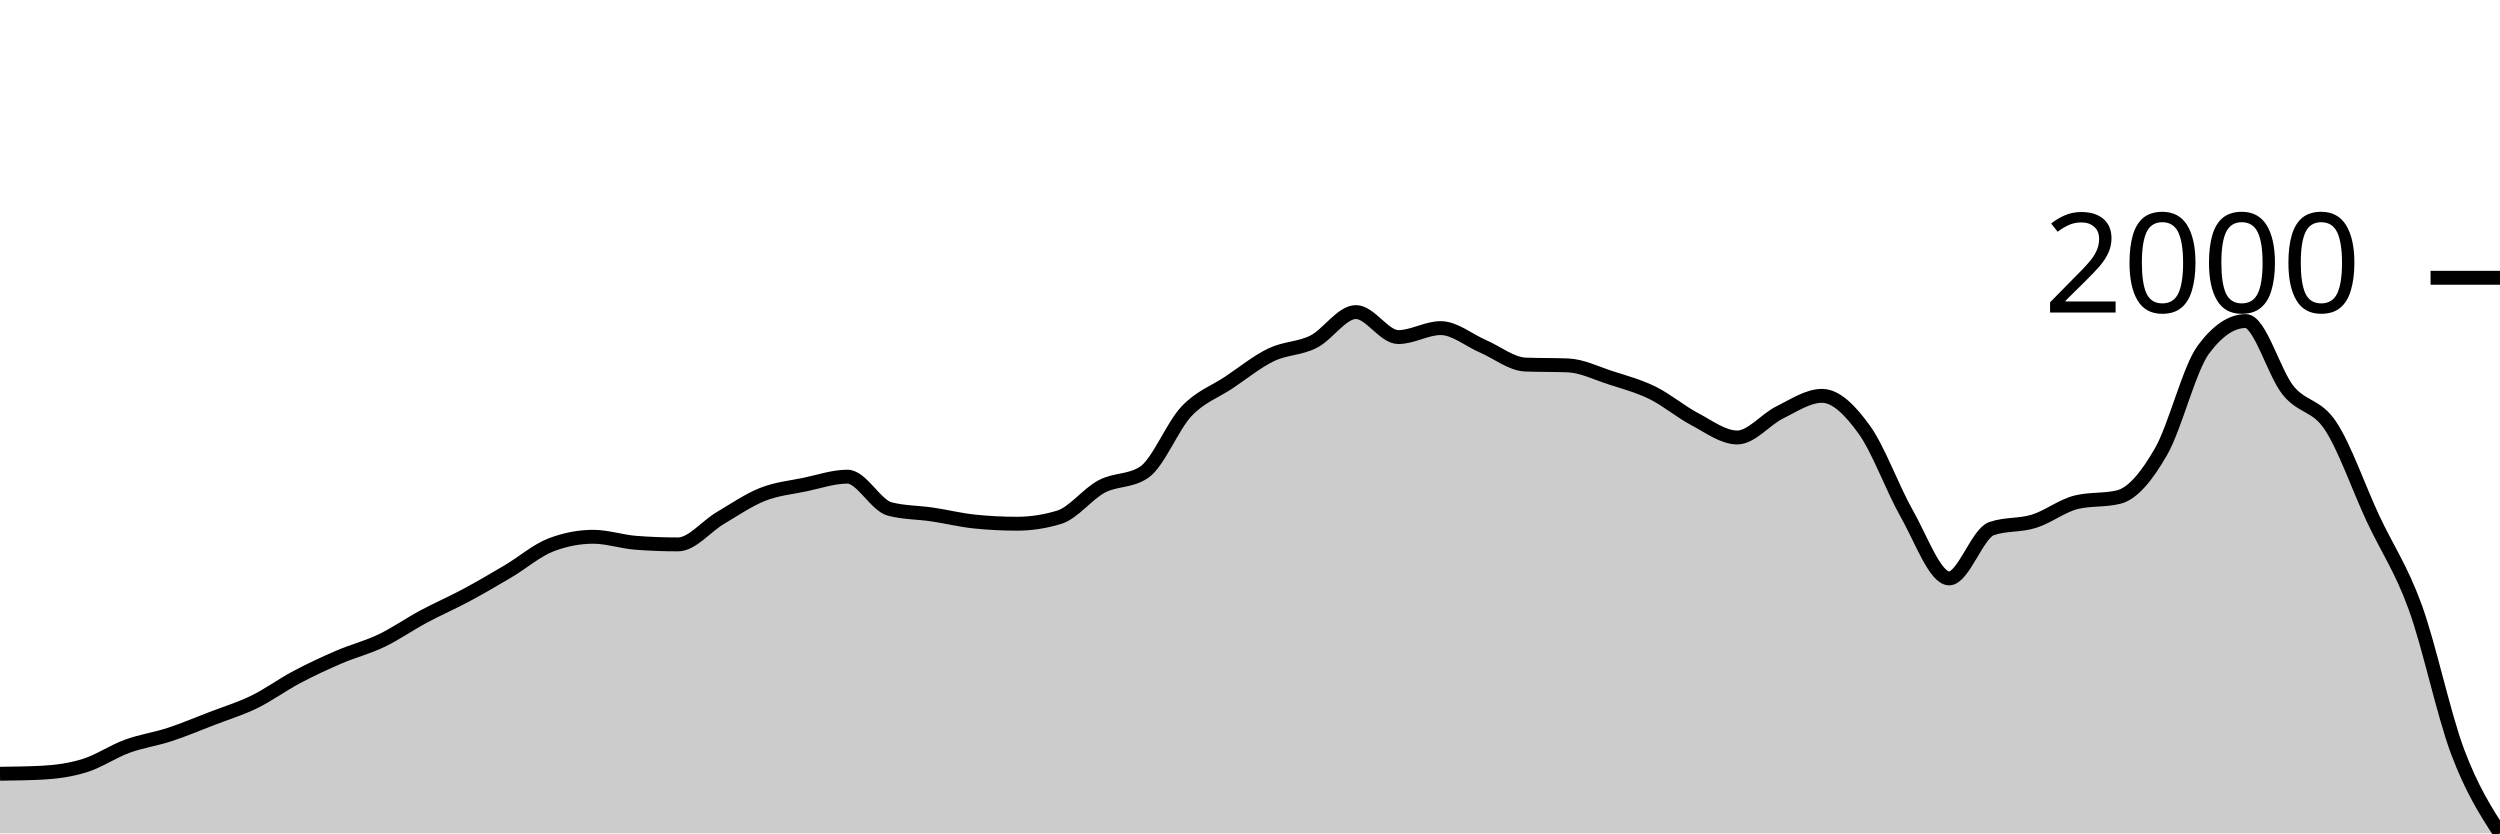
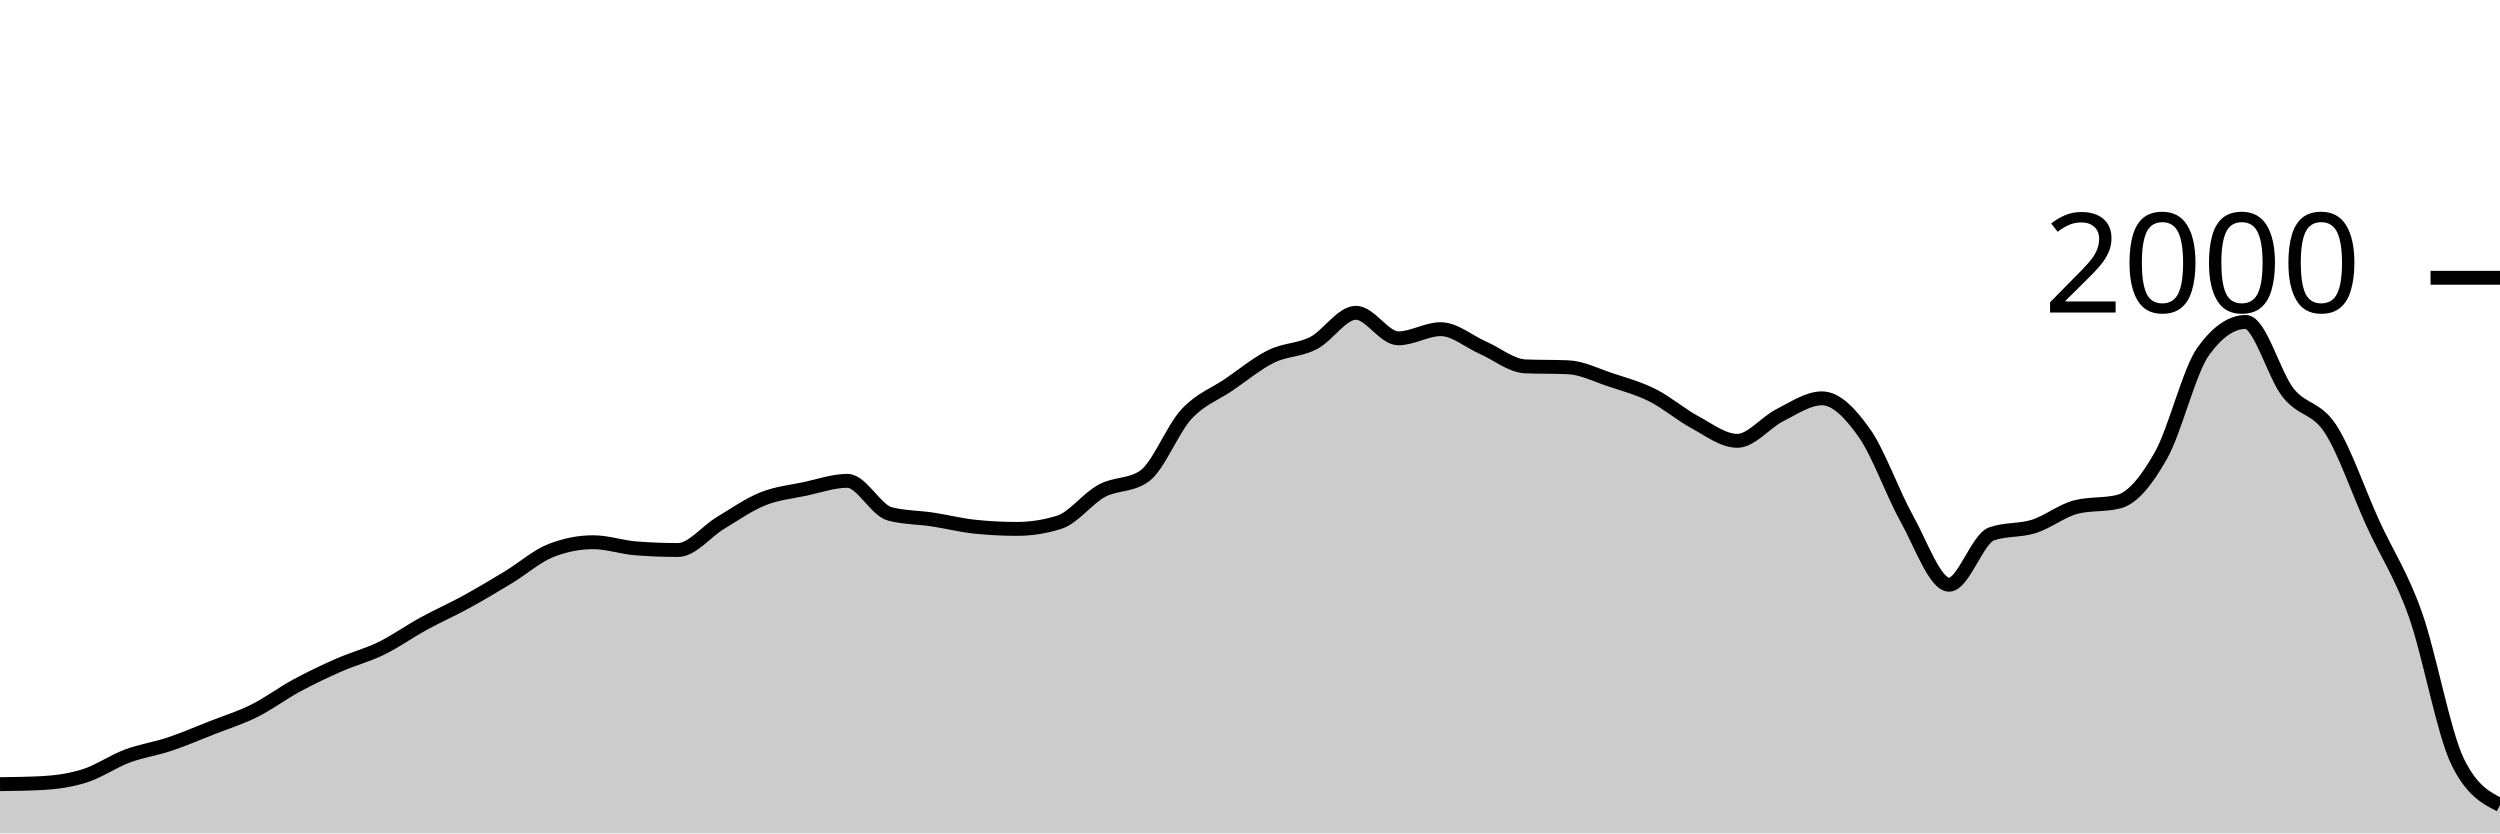
<svg xmlns="http://www.w3.org/2000/svg" viewBox="0 0 180 60">
  <g transform="translate(0,20)">
-     <path class="area" fill="rgba(0, 0, 0, 0.2)" d="M0,35.71C1.017,35.697,2.034,35.684,3.051,35.632C4.068,35.579,5.085,35.439,6.102,35.122C7.119,34.806,8.136,34.104,9.153,33.732C10.169,33.359,11.186,33.222,12.203,32.889C13.22,32.556,14.237,32.125,15.254,31.734C16.271,31.342,17.288,31.035,18.305,30.539C19.322,30.042,20.339,29.295,21.356,28.756C22.373,28.217,23.39,27.744,24.407,27.307C25.424,26.869,26.441,26.618,27.458,26.131C28.475,25.645,29.492,24.933,30.508,24.388C31.525,23.843,32.542,23.405,33.559,22.86C34.576,22.315,35.593,21.721,36.61,21.117C37.627,20.513,38.644,19.628,39.661,19.236C40.678,18.844,41.695,18.648,42.712,18.648C43.729,18.648,44.746,19.001,45.763,19.079C46.78,19.158,47.797,19.197,48.814,19.197C49.831,19.197,50.847,17.897,51.864,17.297C52.881,16.696,53.898,15.994,54.915,15.593C55.932,15.191,56.949,15.1,57.966,14.887C58.983,14.675,60,14.319,61.017,14.319C62.034,14.319,63.051,16.389,64.068,16.65C65.085,16.912,66.102,16.892,67.119,17.042C68.136,17.192,69.153,17.447,70.169,17.551C71.186,17.656,72.203,17.708,73.22,17.708C74.237,17.708,75.254,17.551,76.271,17.238C77.288,16.925,78.305,15.563,79.322,15.024C80.339,14.486,81.356,14.685,82.373,14.006C83.39,13.327,84.407,10.695,85.424,9.618C86.441,8.541,87.458,8.221,88.475,7.542C89.492,6.863,90.508,6.033,91.525,5.544C92.542,5.054,93.559,5.116,94.576,4.603C95.593,4.091,96.61,2.468,97.627,2.468C98.644,2.468,99.661,4.27,100.678,4.27C101.695,4.27,102.712,3.624,103.729,3.624C104.746,3.624,105.763,4.499,106.78,4.936C107.797,5.374,108.814,6.21,109.831,6.249C110.847,6.288,111.864,6.268,112.881,6.308C113.898,6.347,114.915,6.859,115.932,7.189C116.949,7.519,117.966,7.786,118.983,8.286C120,8.786,121.017,9.651,122.034,10.186C123.051,10.722,124.068,11.499,125.085,11.499C126.102,11.499,127.119,10.196,128.136,9.696C129.153,9.197,130.169,8.501,131.186,8.501C132.203,8.501,133.22,9.536,134.237,10.95C135.254,12.364,136.271,15.201,137.288,16.983C138.305,18.766,139.322,21.645,140.339,21.645C141.356,21.645,142.373,18.413,143.39,18.061C144.407,17.708,145.424,17.849,146.441,17.532C147.458,17.215,148.475,16.409,149.492,16.161C150.508,15.913,151.525,16.037,152.542,15.788C153.559,15.54,154.576,14.287,155.593,12.517C156.61,10.748,157.627,6.543,158.644,5.171C159.661,3.8,160.678,3.115,161.695,3.115C162.712,3.115,163.729,6.853,164.746,8.11C165.763,9.367,166.78,9.122,167.797,10.656C168.814,12.191,169.831,15.139,170.847,17.316C171.864,19.494,172.881,20.921,173.898,23.722C174.915,26.523,175.932,31.41,176.949,34.123C177.966,36.836,178.983,38.418,180,40L180,40C178.983,40,177.966,40,176.949,40C175.932,40,174.915,40,173.898,40C172.881,40,171.864,40,170.847,40C169.831,40,168.814,40,167.797,40C166.78,40,165.763,40,164.746,40C163.729,40,162.712,40,161.695,40C160.678,40,159.661,40,158.644,40C157.627,40,156.61,40,155.593,40C154.576,40,153.559,40,152.542,40C151.525,40,150.508,40,149.492,40C148.475,40,147.458,40,146.441,40C145.424,40,144.407,40,143.39,40C142.373,40,141.356,40,140.339,40C139.322,40,138.305,40,137.288,40C136.271,40,135.254,40,134.237,40C133.22,40,132.203,40,131.186,40C130.169,40,129.153,40,128.136,40C127.119,40,126.102,40,125.085,40C124.068,40,123.051,40,122.034,40C121.017,40,120,40,118.983,40C117.966,40,116.949,40,115.932,40C114.915,40,113.898,40,112.881,40C111.864,40,110.847,40,109.831,40C108.814,40,107.797,40,106.78,40C105.763,40,104.746,40,103.729,40C102.712,40,101.695,40,100.678,40C99.661,40,98.644,40,97.627,40C96.61,40,95.593,40,94.576,40C93.559,40,92.542,40,91.525,40C90.508,40,89.492,40,88.475,40C87.458,40,86.441,40,85.424,40C84.407,40,83.39,40,82.373,40C81.356,40,80.339,40,79.322,40C78.305,40,77.288,40,76.271,40C75.254,40,74.237,40,73.22,40C72.203,40,71.186,40,70.169,40C69.153,40,68.136,40,67.119,40C66.102,40,65.085,40,64.068,40C63.051,40,62.034,40,61.017,40C60,40,58.983,40,57.966,40C56.949,40,55.932,40,54.915,40C53.898,40,52.881,40,51.864,40C50.847,40,49.831,40,48.814,40C47.797,40,46.78,40,45.763,40C44.746,40,43.729,40,42.712,40C41.695,40,40.678,40,39.661,40C38.644,40,37.627,40,36.61,40C35.593,40,34.576,40,33.559,40C32.542,40,31.525,40,30.508,40C29.492,40,28.475,40,27.458,40C26.441,40,25.424,40,24.407,40C23.39,40,22.373,40,21.356,40C20.339,40,19.322,40,18.305,40C17.288,40,16.271,40,15.254,40C14.237,40,13.22,40,12.203,40C11.186,40,10.169,40,9.153,40C8.136,40,7.119,40,6.102,40C5.085,40,4.068,40,3.051,40C2.034,40,1.017,40,0,40Z" />
-     <path class="line" stroke="black" fill="none" d="M0,35.71C1.017,35.697,2.034,35.684,3.051,35.632C4.068,35.579,5.085,35.439,6.102,35.122C7.119,34.806,8.136,34.104,9.153,33.732C10.169,33.359,11.186,33.222,12.203,32.889C13.22,32.556,14.237,32.125,15.254,31.734C16.271,31.342,17.288,31.035,18.305,30.539C19.322,30.042,20.339,29.295,21.356,28.756C22.373,28.217,23.39,27.744,24.407,27.307C25.424,26.869,26.441,26.618,27.458,26.131C28.475,25.645,29.492,24.933,30.508,24.388C31.525,23.843,32.542,23.405,33.559,22.86C34.576,22.315,35.593,21.721,36.61,21.117C37.627,20.513,38.644,19.628,39.661,19.236C40.678,18.844,41.695,18.648,42.712,18.648C43.729,18.648,44.746,19.001,45.763,19.079C46.78,19.158,47.797,19.197,48.814,19.197C49.831,19.197,50.847,17.897,51.864,17.297C52.881,16.696,53.898,15.994,54.915,15.593C55.932,15.191,56.949,15.1,57.966,14.887C58.983,14.675,60,14.319,61.017,14.319C62.034,14.319,63.051,16.389,64.068,16.65C65.085,16.912,66.102,16.892,67.119,17.042C68.136,17.192,69.153,17.447,70.169,17.551C71.186,17.656,72.203,17.708,73.22,17.708C74.237,17.708,75.254,17.551,76.271,17.238C77.288,16.925,78.305,15.563,79.322,15.024C80.339,14.486,81.356,14.685,82.373,14.006C83.39,13.327,84.407,10.695,85.424,9.618C86.441,8.541,87.458,8.221,88.475,7.542C89.492,6.863,90.508,6.033,91.525,5.544C92.542,5.054,93.559,5.116,94.576,4.603C95.593,4.091,96.61,2.468,97.627,2.468C98.644,2.468,99.661,4.27,100.678,4.27C101.695,4.27,102.712,3.624,103.729,3.624C104.746,3.624,105.763,4.499,106.78,4.936C107.797,5.374,108.814,6.21,109.831,6.249C110.847,6.288,111.864,6.268,112.881,6.308C113.898,6.347,114.915,6.859,115.932,7.189C116.949,7.519,117.966,7.786,118.983,8.286C120,8.786,121.017,9.651,122.034,10.186C123.051,10.722,124.068,11.499,125.085,11.499C126.102,11.499,127.119,10.196,128.136,9.696C129.153,9.197,130.169,8.501,131.186,8.501C132.203,8.501,133.22,9.536,134.237,10.95C135.254,12.364,136.271,15.201,137.288,16.983C138.305,18.766,139.322,21.645,140.339,21.645C141.356,21.645,142.373,18.413,143.39,18.061C144.407,17.708,145.424,17.849,146.441,17.532C147.458,17.215,148.475,16.409,149.492,16.161C150.508,15.913,151.525,16.037,152.542,15.788C153.559,15.54,154.576,14.287,155.593,12.517C156.61,10.748,157.627,6.543,158.644,5.171C159.661,3.8,160.678,3.115,161.695,3.115C162.712,3.115,163.729,6.853,164.746,8.11C165.763,9.367,166.78,9.122,167.797,10.656C168.814,12.191,169.831,15.139,170.847,17.316C171.864,19.494,172.881,20.921,173.898,23.722C174.915,26.523,175.932,31.41,176.949,34.123C177.966,36.836,178.983,38.418,180,40" />
+     <path class="area" fill="rgba(0, 0, 0, 0.2)" d="M0,36.46C1.017,36.447,2.034,36.433,3.051,36.38C4.068,36.327,5.085,36.183,6.102,35.86C7.119,35.537,8.136,34.82,9.153,34.44C10.169,34.06,11.186,33.92,12.203,33.58C13.22,33.24,14.237,32.8,15.254,32.4C16.271,32,17.288,31.687,18.305,31.18C19.322,30.673,20.339,29.91,21.356,29.36C22.373,28.81,23.39,28.327,24.407,27.88C25.424,27.433,26.441,27.177,27.458,26.68C28.475,26.183,29.492,25.457,30.508,24.9C31.525,24.343,32.542,23.897,33.559,23.34C34.576,22.783,35.593,22.177,36.61,21.56C37.627,20.943,38.644,20.04,39.661,19.64C40.678,19.24,41.695,19.04,42.712,19.04C43.729,19.04,44.746,19.4,45.763,19.48C46.78,19.56,47.797,19.6,48.814,19.6C49.831,19.6,50.847,18.273,51.864,17.66C52.881,17.047,53.898,16.33,54.915,15.92C55.932,15.51,56.949,15.417,57.966,15.2C58.983,14.983,60,14.62,61.017,14.62C62.034,14.62,63.051,16.733,64.068,17C65.085,17.267,66.102,17.247,67.119,17.4C68.136,17.553,69.153,17.813,70.169,17.92C71.186,18.027,72.203,18.08,73.22,18.08C74.237,18.08,75.254,17.92,76.271,17.6C77.288,17.28,78.305,15.89,79.322,15.34C80.339,14.79,81.356,14.993,82.373,14.3C83.39,13.607,84.407,10.92,85.424,9.82C86.441,8.72,87.458,8.393,88.475,7.7C89.492,7.007,90.508,6.16,91.525,5.66C92.542,5.16,93.559,5.223,94.576,4.7C95.593,4.177,96.61,2.52,97.627,2.52C98.644,2.52,99.661,4.36,100.678,4.36C101.695,4.36,102.712,3.7,103.729,3.7C104.746,3.7,105.763,4.593,106.78,5.04C107.797,5.487,108.814,6.34,109.831,6.38C110.847,6.42,111.864,6.4,112.881,6.44C113.898,6.48,114.915,7.003,115.932,7.34C116.949,7.677,117.966,7.95,118.983,8.46C120,8.97,121.017,9.853,122.034,10.4C123.051,10.947,124.068,11.74,125.085,11.74C126.102,11.74,127.119,10.41,128.136,9.9C129.153,9.39,130.169,8.68,131.186,8.68C132.203,8.68,133.22,9.737,134.237,11.18C135.254,12.623,136.271,15.52,137.288,17.34C138.305,19.16,139.322,22.1,140.339,22.1C141.356,22.1,142.373,18.8,143.39,18.44C144.407,18.08,145.424,18.223,146.441,17.9C147.458,17.577,148.475,16.753,149.492,16.5C150.508,16.247,151.525,16.373,152.542,16.12C153.559,15.867,154.576,14.587,155.593,12.78C156.61,10.973,157.627,6.68,158.644,5.28C159.661,3.88,160.678,3.18,161.695,3.18C162.712,3.18,163.729,6.997,164.746,8.28C165.763,9.563,166.78,9.313,167.797,10.88C168.814,12.447,169.831,15.457,170.847,17.68C171.864,19.903,172.881,21.36,173.898,24.22C174.915,27.08,175.932,32.76,176.949,34.84C177.966,36.92,178.983,37.44,180,37.96L180,40C178.983,40,177.966,40,176.949,40C175.932,40,174.915,40,173.898,40C172.881,40,171.864,40,170.847,40C169.831,40,168.814,40,167.797,40C166.78,40,165.763,40,164.746,40C163.729,40,162.712,40,161.695,40C160.678,40,159.661,40,158.644,40C157.627,40,156.61,40,155.593,40C154.576,40,153.559,40,152.542,40C151.525,40,150.508,40,149.492,40C148.475,40,147.458,40,146.441,40C145.424,40,144.407,40,143.39,40C142.373,40,141.356,40,140.339,40C139.322,40,138.305,40,137.288,40C136.271,40,135.254,40,134.237,40C133.22,40,132.203,40,131.186,40C130.169,40,129.153,40,128.136,40C127.119,40,126.102,40,125.085,40C124.068,40,123.051,40,122.034,40C121.017,40,120,40,118.983,40C117.966,40,116.949,40,115.932,40C114.915,40,113.898,40,112.881,40C111.864,40,110.847,40,109.831,40C108.814,40,107.797,40,106.78,40C105.763,40,104.746,40,103.729,40C102.712,40,101.695,40,100.678,40C99.661,40,98.644,40,97.627,40C96.61,40,95.593,40,94.576,40C93.559,40,92.542,40,91.525,40C90.508,40,89.492,40,88.475,40C87.458,40,86.441,40,85.424,40C84.407,40,83.39,40,82.373,40C81.356,40,80.339,40,79.322,40C78.305,40,77.288,40,76.271,40C75.254,40,74.237,40,73.22,40C72.203,40,71.186,40,70.169,40C69.153,40,68.136,40,67.119,40C66.102,40,65.085,40,64.068,40C63.051,40,62.034,40,61.017,40C60,40,58.983,40,57.966,40C56.949,40,55.932,40,54.915,40C53.898,40,52.881,40,51.864,40C50.847,40,49.831,40,48.814,40C47.797,40,46.78,40,45.763,40C44.746,40,43.729,40,42.712,40C41.695,40,40.678,40,39.661,40C38.644,40,37.627,40,36.61,40C35.593,40,34.576,40,33.559,40C32.542,40,31.525,40,30.508,40C29.492,40,28.475,40,27.458,40C26.441,40,25.424,40,24.407,40C23.39,40,22.373,40,21.356,40C20.339,40,19.322,40,18.305,40C17.288,40,16.271,40,15.254,40C14.237,40,13.22,40,12.203,40C11.186,40,10.169,40,9.153,40C8.136,40,7.119,40,6.102,40C5.085,40,4.068,40,3.051,40C2.034,40,1.017,40,0,40Z" />
+     <path class="line" stroke="black" fill="none" d="M0,36.46C1.017,36.447,2.034,36.433,3.051,36.38C4.068,36.327,5.085,36.183,6.102,35.86C7.119,35.537,8.136,34.82,9.153,34.44C10.169,34.06,11.186,33.92,12.203,33.58C13.22,33.24,14.237,32.8,15.254,32.4C16.271,32,17.288,31.687,18.305,31.18C19.322,30.673,20.339,29.91,21.356,29.36C22.373,28.81,23.39,28.327,24.407,27.88C25.424,27.433,26.441,27.177,27.458,26.68C28.475,26.183,29.492,25.457,30.508,24.9C31.525,24.343,32.542,23.897,33.559,23.34C34.576,22.783,35.593,22.177,36.61,21.56C37.627,20.943,38.644,20.04,39.661,19.64C40.678,19.24,41.695,19.04,42.712,19.04C43.729,19.04,44.746,19.4,45.763,19.48C46.78,19.56,47.797,19.6,48.814,19.6C49.831,19.6,50.847,18.273,51.864,17.66C52.881,17.047,53.898,16.33,54.915,15.92C55.932,15.51,56.949,15.417,57.966,15.2C58.983,14.983,60,14.62,61.017,14.62C62.034,14.62,63.051,16.733,64.068,17C65.085,17.267,66.102,17.247,67.119,17.4C68.136,17.553,69.153,17.813,70.169,17.92C71.186,18.027,72.203,18.08,73.22,18.08C74.237,18.08,75.254,17.92,76.271,17.6C77.288,17.28,78.305,15.89,79.322,15.34C80.339,14.79,81.356,14.993,82.373,14.3C83.39,13.607,84.407,10.92,85.424,9.82C86.441,8.72,87.458,8.393,88.475,7.7C89.492,7.007,90.508,6.16,91.525,5.66C92.542,5.16,93.559,5.223,94.576,4.7C95.593,4.177,96.61,2.52,97.627,2.52C98.644,2.52,99.661,4.36,100.678,4.36C101.695,4.36,102.712,3.7,103.729,3.7C104.746,3.7,105.763,4.593,106.78,5.04C107.797,5.487,108.814,6.34,109.831,6.38C110.847,6.42,111.864,6.4,112.881,6.44C113.898,6.48,114.915,7.003,115.932,7.34C116.949,7.677,117.966,7.95,118.983,8.46C120,8.97,121.017,9.853,122.034,10.4C123.051,10.947,124.068,11.74,125.085,11.74C126.102,11.74,127.119,10.41,128.136,9.9C129.153,9.39,130.169,8.68,131.186,8.68C132.203,8.68,133.22,9.737,134.237,11.18C135.254,12.623,136.271,15.52,137.288,17.34C138.305,19.16,139.322,22.1,140.339,22.1C141.356,22.1,142.373,18.8,143.39,18.44C144.407,18.08,145.424,18.223,146.441,17.9C147.458,17.577,148.475,16.753,149.492,16.5C150.508,16.247,151.525,16.373,152.542,16.12C153.559,15.867,154.576,14.587,155.593,12.78C156.61,10.973,157.627,6.68,158.644,5.28C159.661,3.88,160.678,3.18,161.695,3.18C162.712,3.18,163.729,6.997,164.746,8.28C165.763,9.563,166.78,9.313,167.797,10.88C168.814,12.447,169.831,15.457,170.847,17.68C171.864,19.903,172.881,21.36,173.898,24.22C174.915,27.08,175.932,32.76,176.949,34.84C177.966,36.92,178.983,37.44,180,37.96" />
    <path class="axis-ceiling" stroke-width="1" stroke="black" fill="none" d="M175,0L180,0" />
    <text class="axis-ceiling-label" font-family="sans-serif" text-anchor="end" font-size="10px" x="170" y="2.5">2000</text>
  </g>
</svg>
